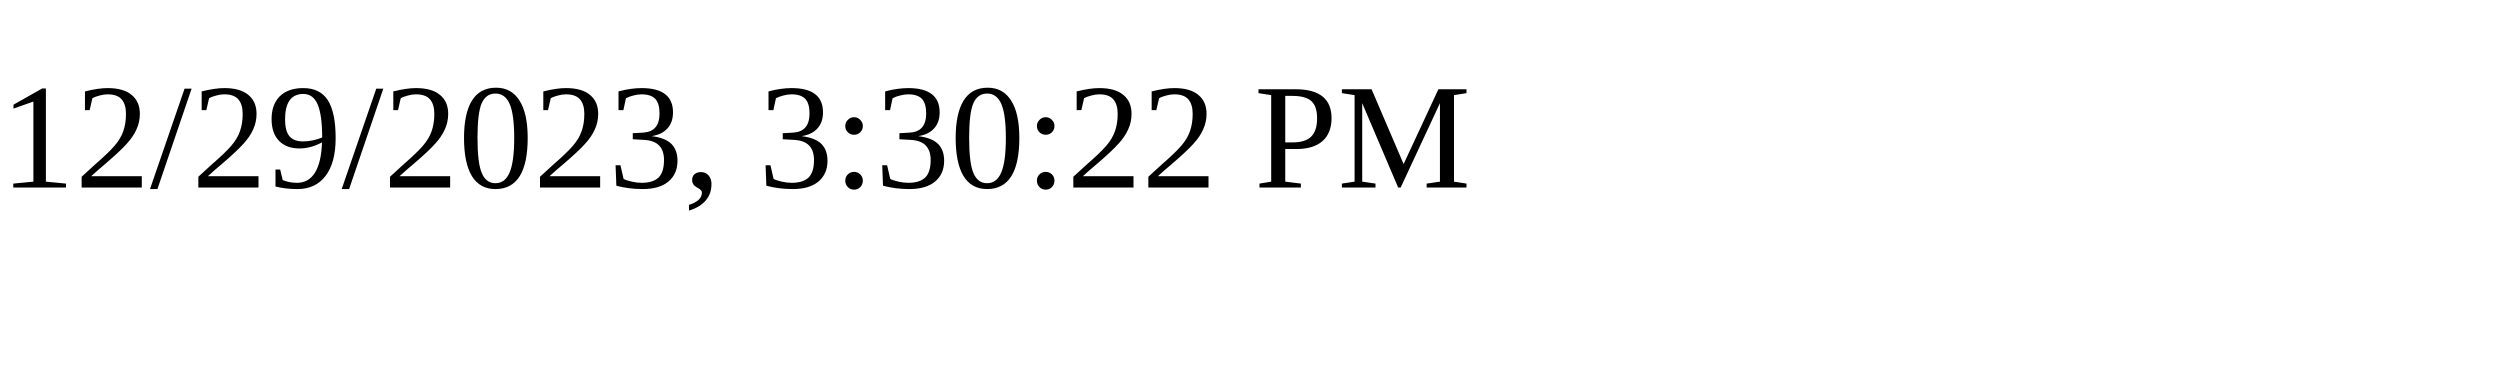
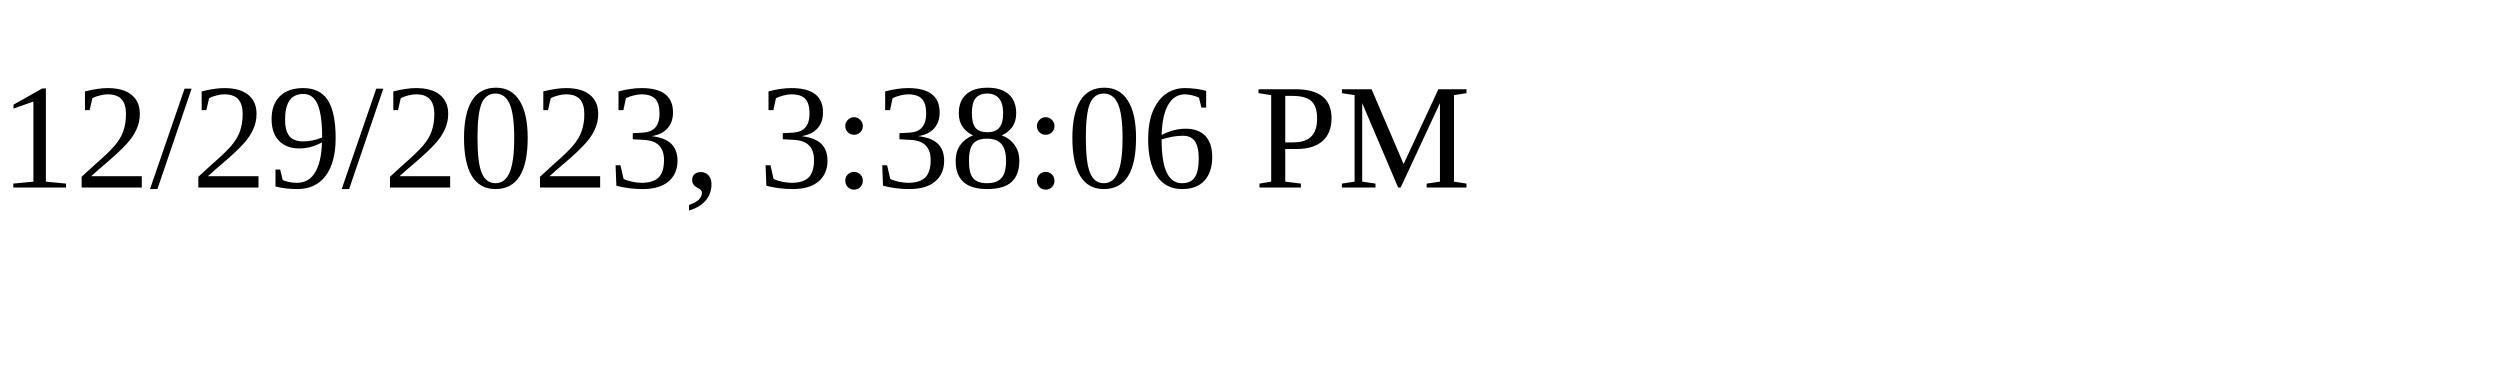
<svg xmlns="http://www.w3.org/2000/svg" height="30" width="200">
-   <text x="0" y="15">12/29/2023, 3:30:22 PM</text>
+   <text x="0" y="15">12/29/2023, 3:38:06 PM</text>
</svg>
